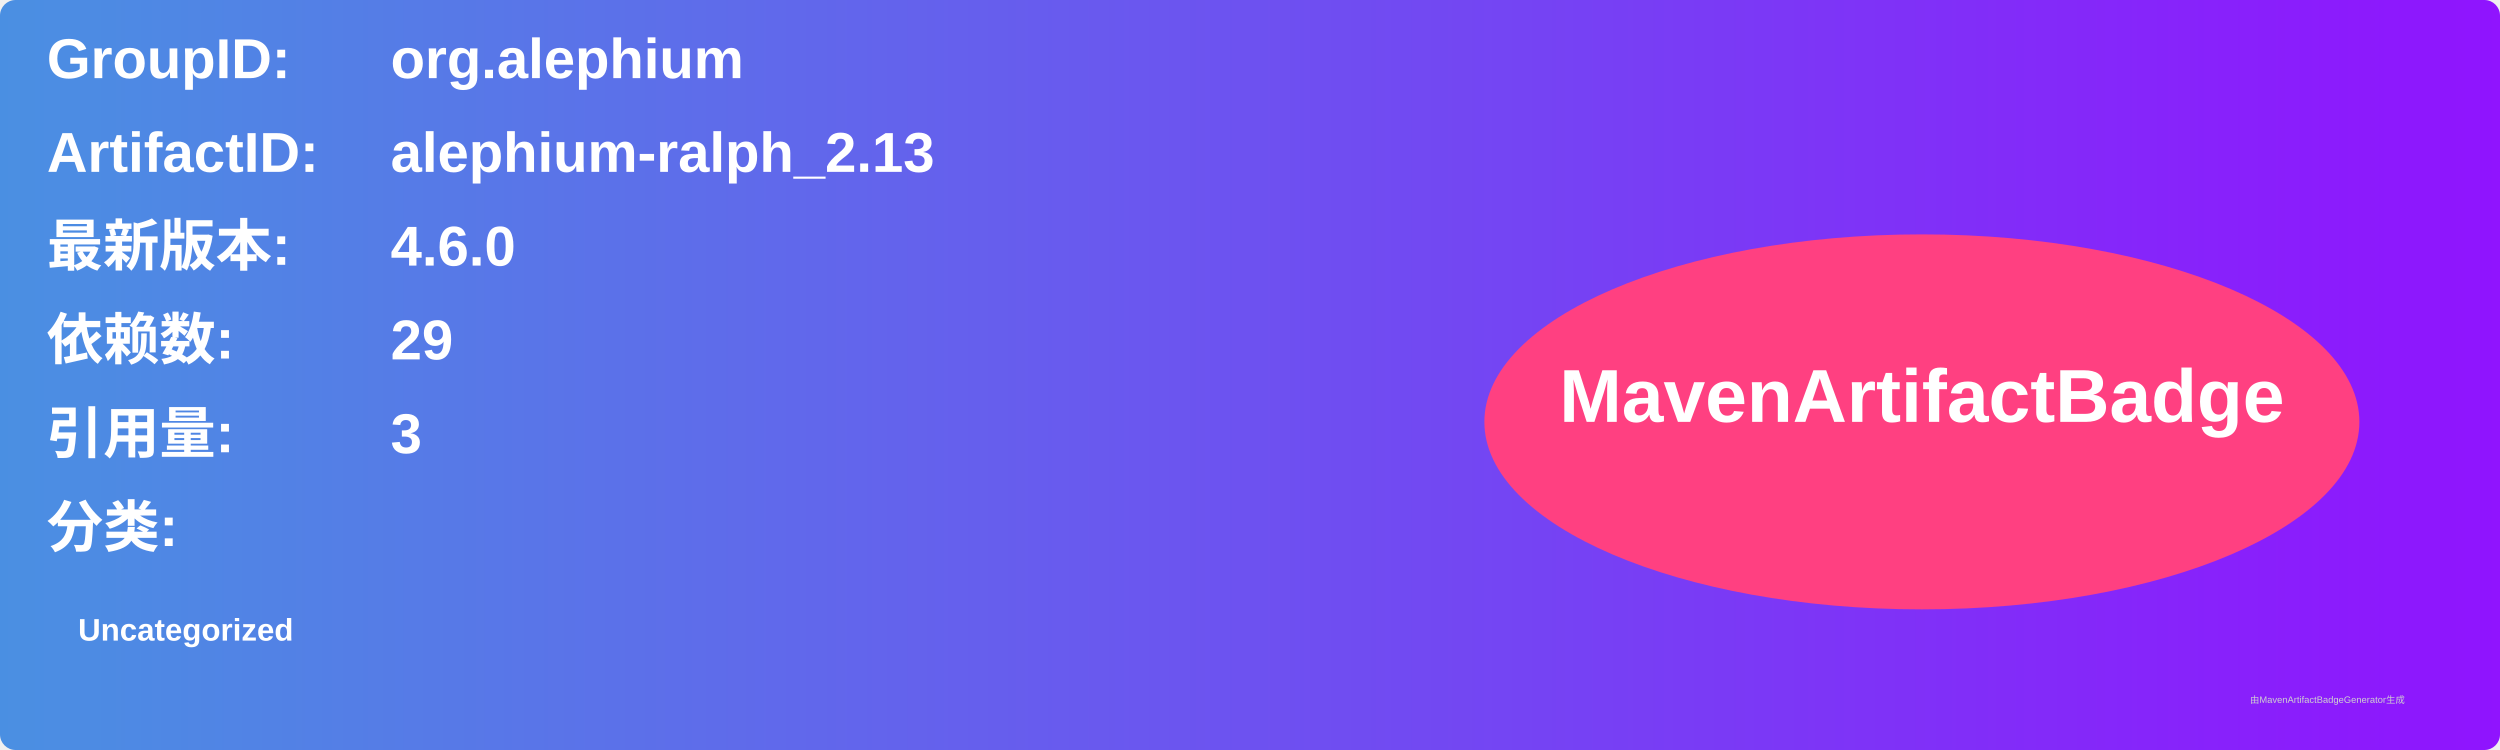
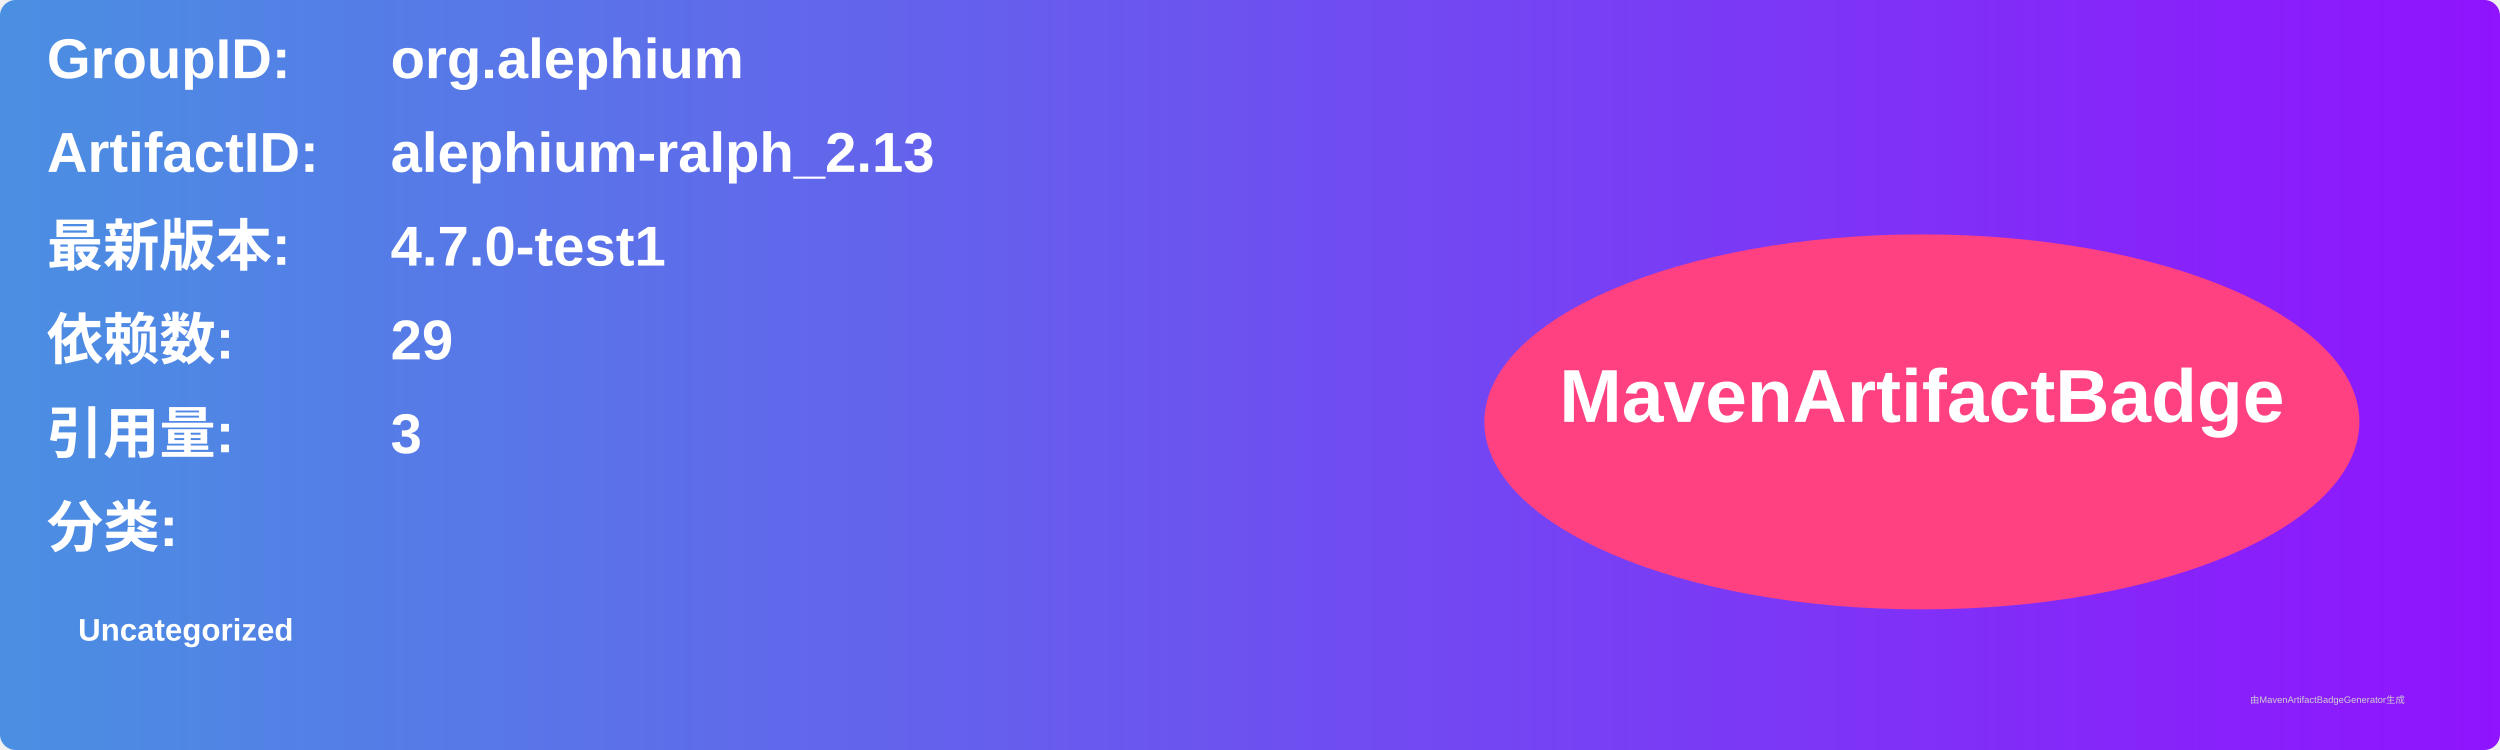
<svg xmlns="http://www.w3.org/2000/svg" width="800" height="240" viewBox="0 0 800 240">
  <linearGradient id="grad" x1="0%" y1="0%" x2="100%" y2="0%">
    <stop offset="0%" stop-color="#4a90e2" />
    <stop offset="100%" stop-color="#9013fe" />
  </linearGradient>
  <rect width="100%" height="100%" rx="5" ry="5" fill="url(#grad)" />
  <g transform="translate(15, 15)">
    <text x="0" y="10" font-family="Arial" font-size="18" fill="white" font-weight="bold" width="260">GroupID:</text>
    <text x="110" y="10" font-family="Arial" font-size="18" fill="white" font-weight="bold" width="460">org.alephium</text>
    <text x="0" y="40" font-family="Arial" font-size="18" fill="white" font-weight="bold" width="260">ArtifactID:</text>
    <text x="110" y="40" font-family="Arial" font-size="18" fill="white" font-weight="bold" width="460">alephium-ralph_2.13</text>
    <text x="0" y="70" font-family="Arial" font-size="18" fill="white" font-weight="bold">最新版本:</text>
    <text x="110" y="70" font-family="Arial" font-size="18" fill="white" font-weight="bold">
-       <tspan font-weight="bold">4.6.0</tspan>
+       <tspan font-weight="bold">4.7.0-test1</tspan>
    </text>
    <text x="0" y="100" font-family="Arial" font-size="18" fill="white" font-weight="bold">依赖数: </text>
    <text x="110" y="100" font-family="Arial" font-size="18" fill="white">
      <tspan font-weight="bold">29</tspan>
    </text>
    <text x="0" y="130" font-family="Arial" font-size="18" fill="white" font-weight="bold">引用量: </text>
    <text x="110" y="130" font-family="Arial" font-size="18" fill="white">
      <tspan font-weight="bold">3</tspan>
    </text>
    <text x="0" y="160" font-family="Arial" font-size="18" fill="white" font-weight="bold">分类:</text>
    <text x="10" y="190" font-family="Arial" font-size="10" fill="white">
      <tspan font-weight="bold">Uncategorized</tspan>
    </text>
    <ellipse cx="600" cy="120" rx="140" ry="60" fill="#ff4081" />
    <text x="600" y="120" text-anchor="middle" font-family="Arial" font-size="24" fill="white" font-weight="bold">MavenArtifactBadge</text>
  </g>
  <text x="720" y="225" font-family="Arial" font-size="3" fill="#d0d0d0">由MavenArtifactBadgeGenerator生成</text>
</svg>
